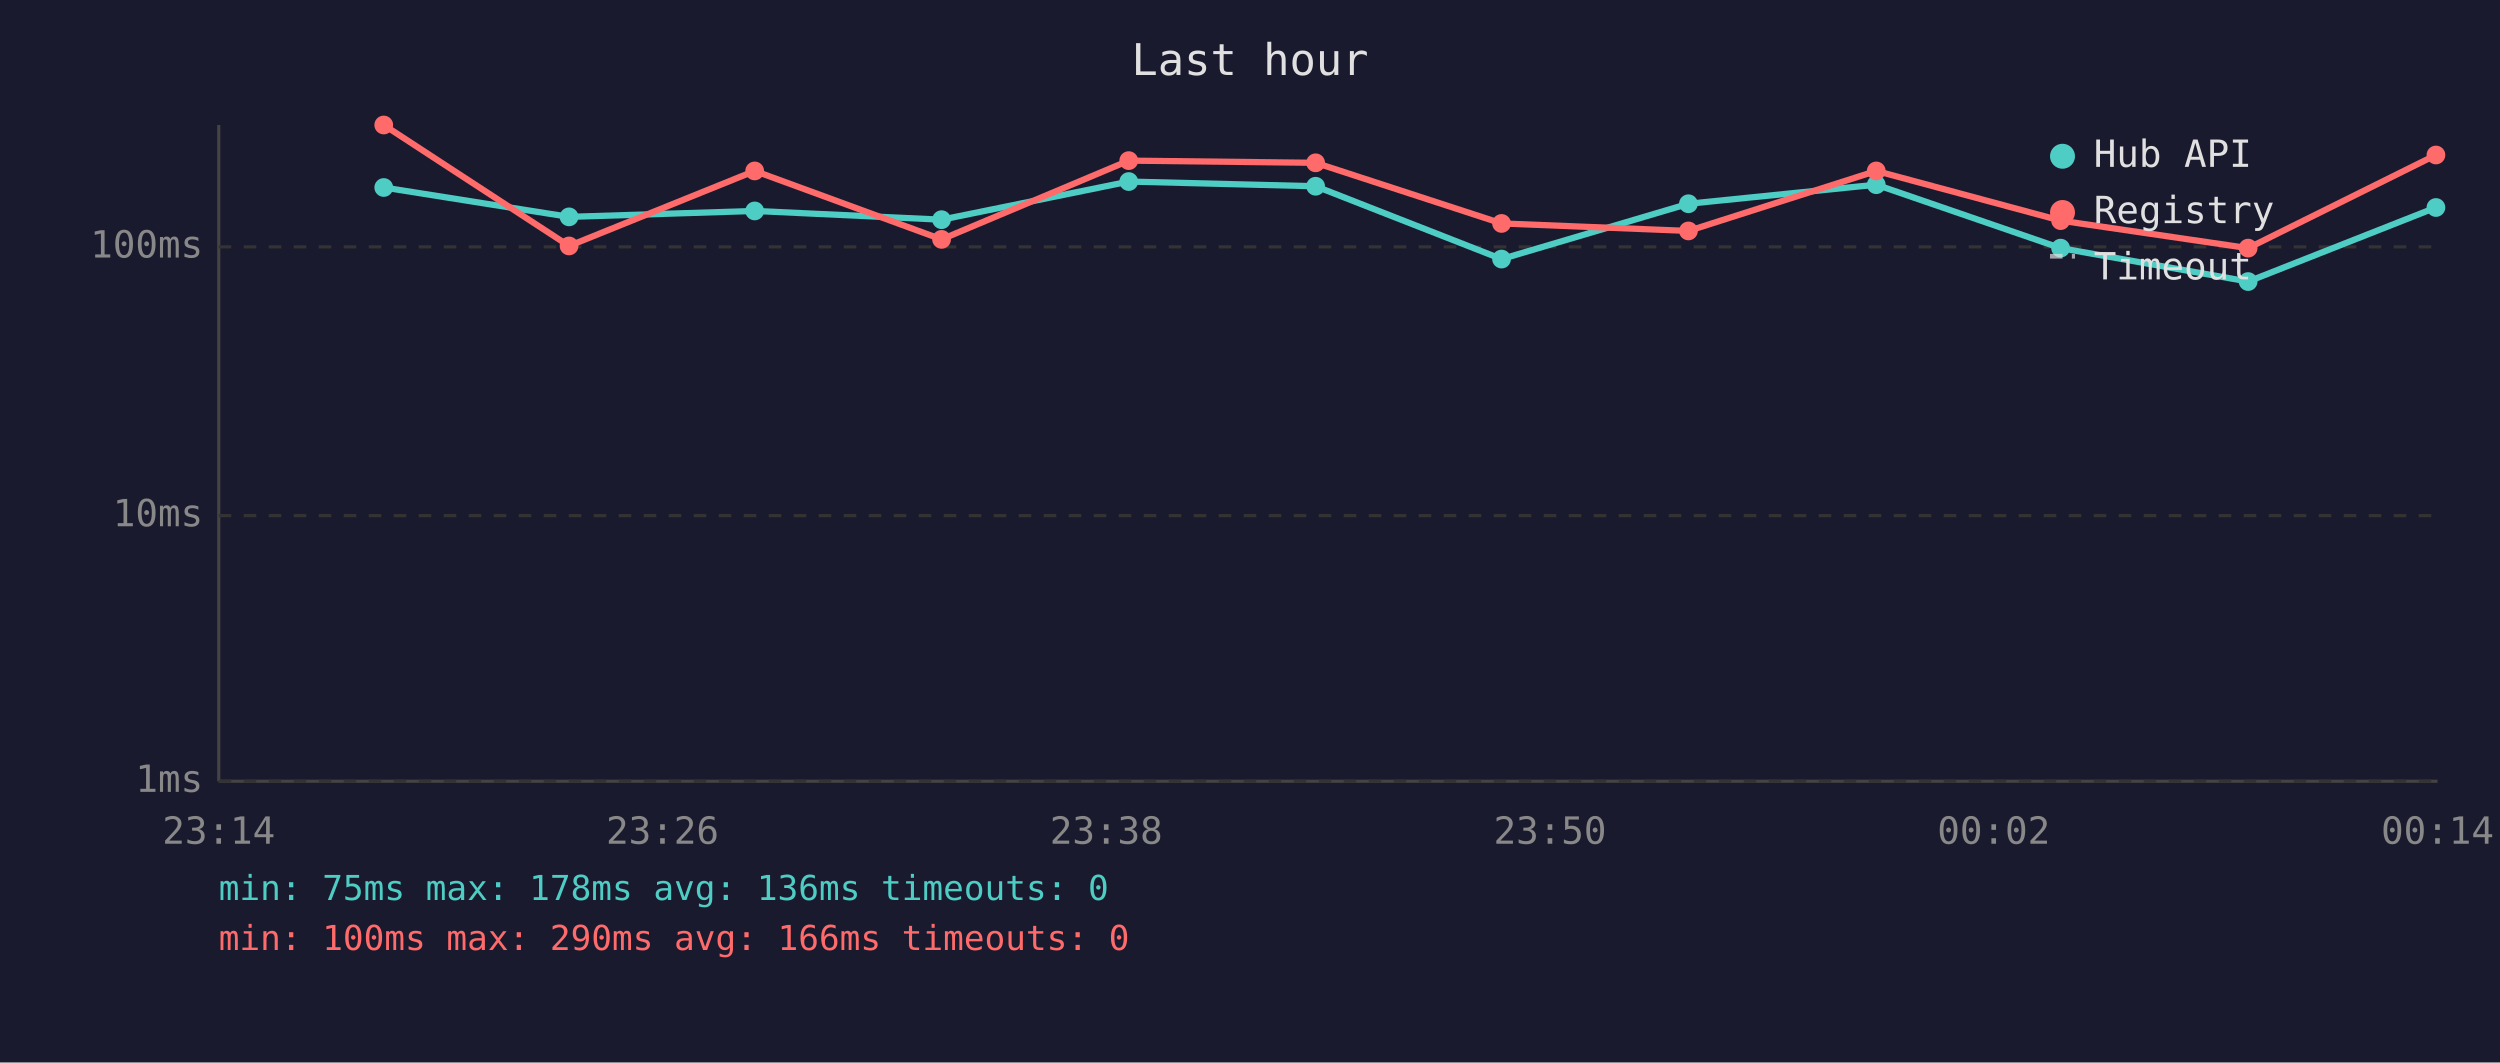
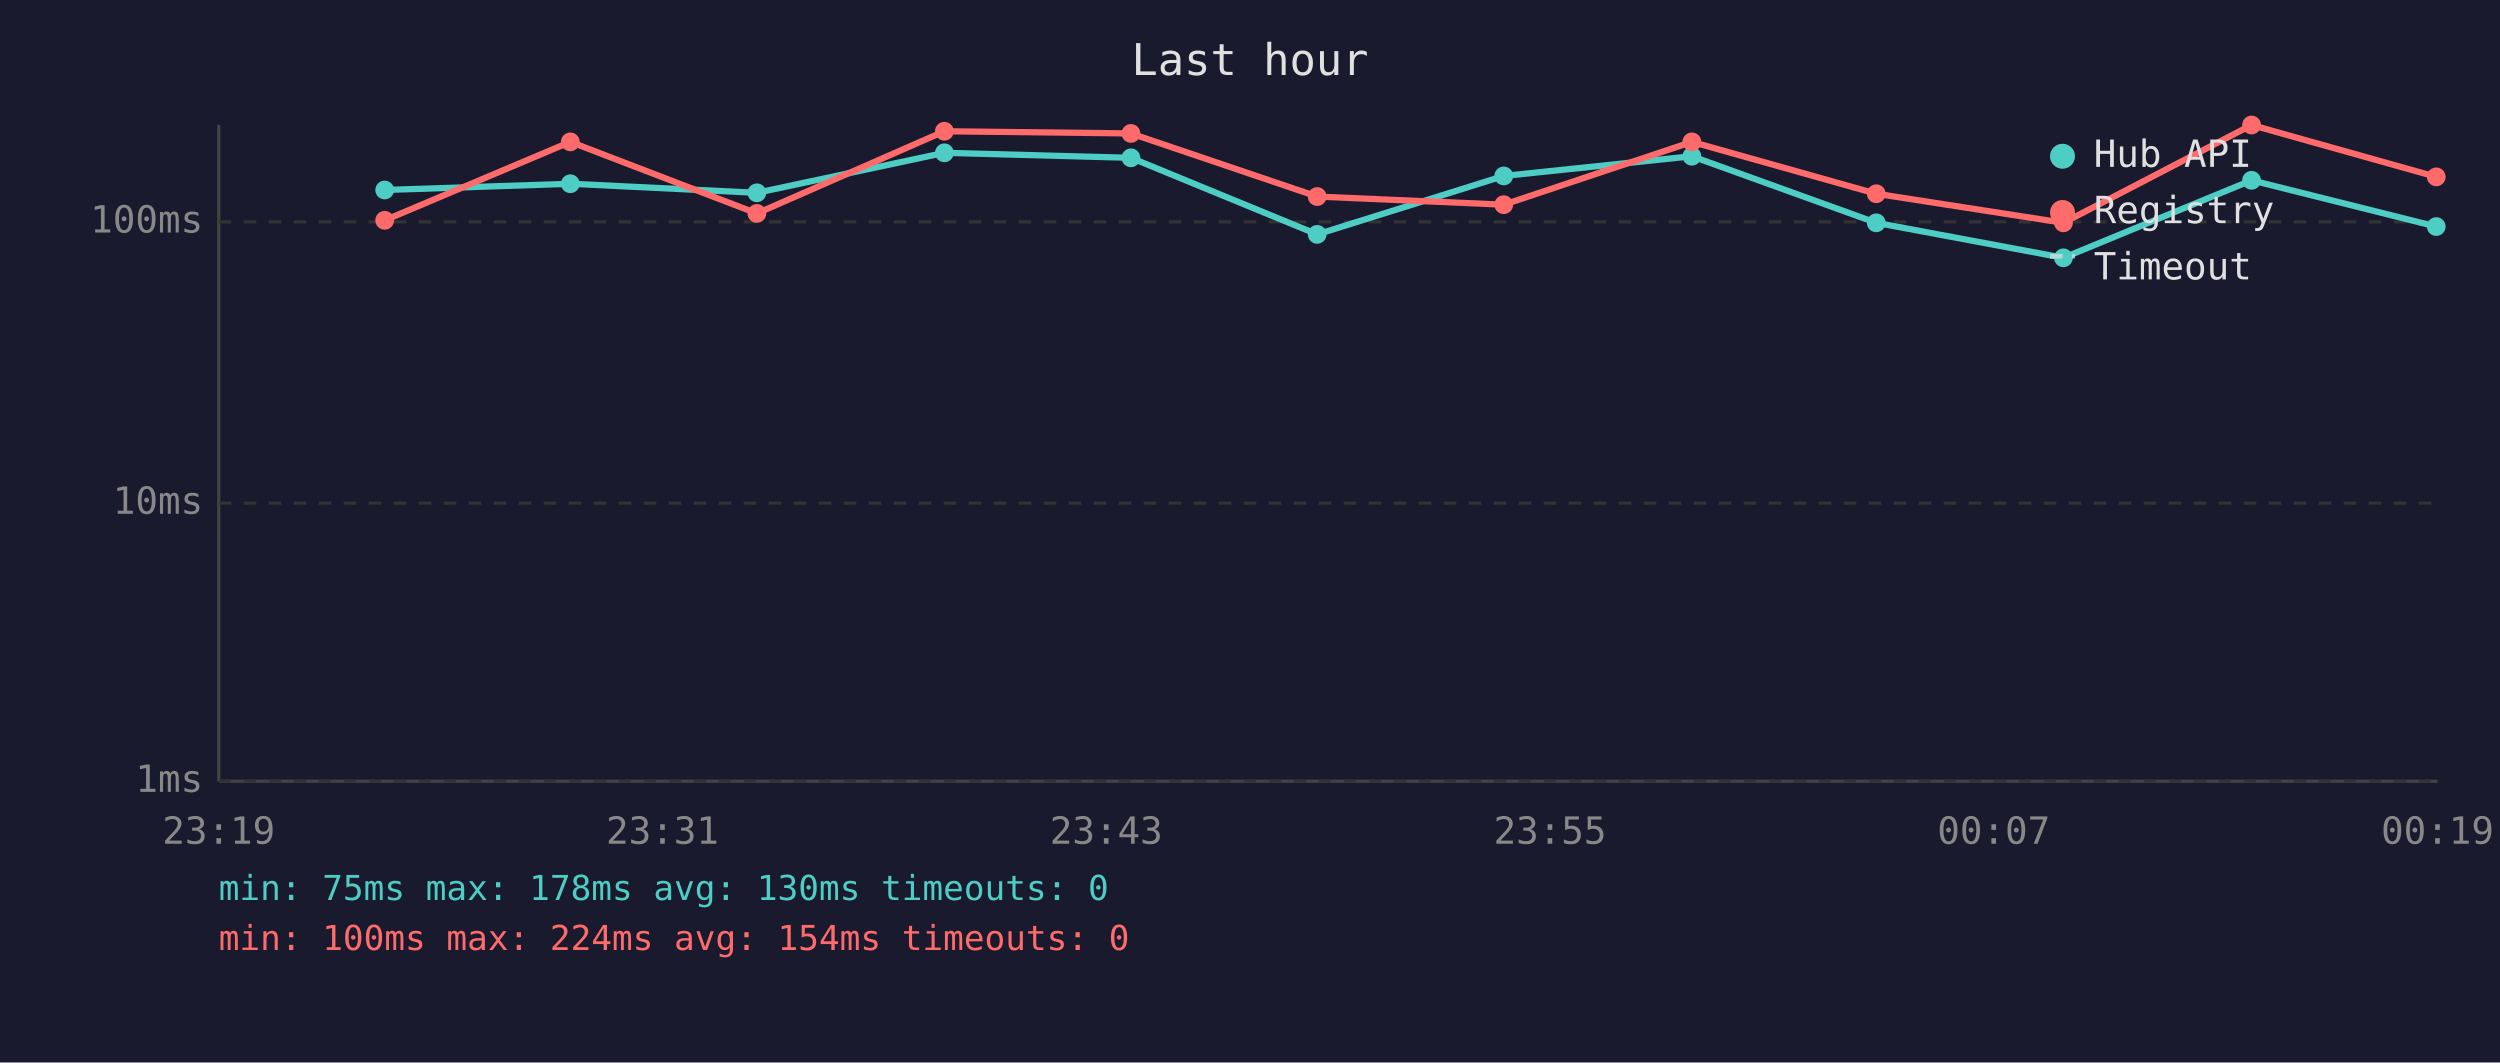
<svg xmlns="http://www.w3.org/2000/svg" viewBox="0 0 800 340" font-family="monospace" font-size="12">
  <rect width="800" height="340" fill="#1a1a2e" />
  <text x="400" y="24" fill="#e0e0e0" font-size="14" text-anchor="middle">Last hour</text>
  <line x1="70" y1="40" x2="70" y2="250" stroke="#444" stroke-width="1" />
  <line x1="70" y1="250" x2="780" y2="250" stroke="#444" stroke-width="1" />
  <line x1="70" y1="250" x2="780" y2="250" stroke="#333" stroke-width="1" stroke-dasharray="4" />
  <text x="65" y="250" fill="#888" text-anchor="end" dominant-baseline="middle">1ms</text>
-   <line x1="70" y1="165" x2="780" y2="165" stroke="#333" stroke-width="1" stroke-dasharray="4" />
-   <text x="65" y="165" fill="#888" text-anchor="end" dominant-baseline="middle">10ms</text>
-   <line x1="70" y1="79" x2="780" y2="79" stroke="#333" stroke-width="1" stroke-dasharray="4" />
-   <text x="65" y="79" fill="#888" text-anchor="end" dominant-baseline="middle">100ms</text>
-   <text x="70" y="270" fill="#888" text-anchor="middle">23:14</text>
-   <text x="212" y="270" fill="#888" text-anchor="middle">23:26</text>
-   <text x="354" y="270" fill="#888" text-anchor="middle">23:38</text>
-   <text x="496" y="270" fill="#888" text-anchor="middle">23:50</text>
-   <text x="638" y="270" fill="#888" text-anchor="middle">00:02</text>
-   <text x="780" y="270" fill="#888" text-anchor="middle">00:14</text>
-   <polyline points="122.8,60.0 182.1,69.4 241.5,67.5 301.3,70.3 361.2,58.1 421.0,59.6 480.5,82.9 540.3,65.2 600.4,59.1 659.4,79.4 719.4,90.1 779.5,66.4" fill="none" stroke="#4ecdc4" stroke-width="2" opacity="1" />
-   <circle cx="122.8" cy="60.0" r="3" fill="#4ecdc4" />
-   <circle cx="182.1" cy="69.4" r="3" fill="#4ecdc4" />
-   <circle cx="241.5" cy="67.5" r="3" fill="#4ecdc4" />
-   <circle cx="301.3" cy="70.3" r="3" fill="#4ecdc4" />
-   <circle cx="361.2" cy="58.1" r="3" fill="#4ecdc4" />
-   <circle cx="421.0" cy="59.6" r="3" fill="#4ecdc4" />
-   <circle cx="480.5" cy="82.9" r="3" fill="#4ecdc4" />
-   <circle cx="540.3" cy="65.2" r="3" fill="#4ecdc4" />
-   <circle cx="600.4" cy="59.1" r="3" fill="#4ecdc4" />
-   <circle cx="659.4" cy="79.4" r="3" fill="#4ecdc4" />
-   <circle cx="719.4" cy="90.1" r="3" fill="#4ecdc4" />
-   <circle cx="779.5" cy="66.4" r="3" fill="#4ecdc4" />
-   <polyline points="122.8,40.0 182.1,78.7 241.5,54.7 301.3,76.6 361.2,51.4 421.0,52.1 480.5,71.5 540.3,73.9 600.4,54.7 659.4,70.6 719.4,79.4 779.5,49.6" fill="none" stroke="#ff6b6b" stroke-width="2" opacity="1" />
-   <circle cx="122.8" cy="40.0" r="3" fill="#ff6b6b" />
-   <circle cx="182.1" cy="78.7" r="3" fill="#ff6b6b" />
-   <circle cx="241.5" cy="54.7" r="3" fill="#ff6b6b" />
-   <circle cx="301.3" cy="76.6" r="3" fill="#ff6b6b" />
-   <circle cx="361.2" cy="51.4" r="3" fill="#ff6b6b" />
-   <circle cx="421.0" cy="52.1" r="3" fill="#ff6b6b" />
-   <circle cx="480.5" cy="71.5" r="3" fill="#ff6b6b" />
-   <circle cx="540.3" cy="73.9" r="3" fill="#ff6b6b" />
-   <circle cx="600.4" cy="54.7" r="3" fill="#ff6b6b" />
-   <circle cx="659.4" cy="70.6" r="3" fill="#ff6b6b" />
-   <circle cx="719.4" cy="79.4" r="3" fill="#ff6b6b" />
-   <circle cx="779.5" cy="49.6" r="3" fill="#ff6b6b" />
+   <line x1="70" y1="161" x2="780" y2="161" stroke="#333" stroke-width="1" stroke-dasharray="4" />
+   <text x="65" y="161" fill="#888" text-anchor="end" dominant-baseline="middle">10ms</text>
+   <line x1="70" y1="71" x2="780" y2="71" stroke="#333" stroke-width="1" stroke-dasharray="4" />
+   <text x="65" y="71" fill="#888" text-anchor="end" dominant-baseline="middle">100ms</text>
+   <text x="70" y="270" fill="#888" text-anchor="middle">23:19</text>
+   <text x="212" y="270" fill="#888" text-anchor="middle">23:31</text>
+   <text x="354" y="270" fill="#888" text-anchor="middle">23:43</text>
+   <text x="496" y="270" fill="#888" text-anchor="middle">23:55</text>
+   <text x="638" y="270" fill="#888" text-anchor="middle">00:07</text>
+   <text x="780" y="270" fill="#888" text-anchor="middle">00:19</text>
+   <polyline points="123.1,60.8 182.5,58.8 242.2,61.7 302.2,48.9 361.9,50.5 421.5,75.0 481.2,56.3 541.4,50.0 600.4,71.3 660.3,82.5 720.5,57.7 779.6,72.5" fill="none" stroke="#4ecdc4" stroke-width="2" opacity="1" />
+   <circle cx="123.1" cy="60.8" r="3" fill="#4ecdc4" />
+   <circle cx="182.5" cy="58.8" r="3" fill="#4ecdc4" />
+   <circle cx="242.2" cy="61.7" r="3" fill="#4ecdc4" />
+   <circle cx="302.2" cy="48.9" r="3" fill="#4ecdc4" />
+   <circle cx="361.9" cy="50.5" r="3" fill="#4ecdc4" />
+   <circle cx="421.5" cy="75.0" r="3" fill="#4ecdc4" />
+   <circle cx="481.2" cy="56.3" r="3" fill="#4ecdc4" />
+   <circle cx="541.4" cy="50.0" r="3" fill="#4ecdc4" />
+   <circle cx="600.4" cy="71.3" r="3" fill="#4ecdc4" />
+   <circle cx="660.3" cy="82.5" r="3" fill="#4ecdc4" />
+   <circle cx="720.5" cy="57.7" r="3" fill="#4ecdc4" />
+   <circle cx="779.6" cy="72.5" r="3" fill="#4ecdc4" />
+   <polyline points="123.1,70.5 182.5,45.4 242.2,68.3 302.2,42.0 361.9,42.7 421.5,62.9 481.2,65.5 541.4,45.4 600.4,62.0 660.3,71.3 720.5,40.0 779.6,56.6" fill="none" stroke="#ff6b6b" stroke-width="2" opacity="1" />
+   <circle cx="123.1" cy="70.5" r="3" fill="#ff6b6b" />
+   <circle cx="182.5" cy="45.4" r="3" fill="#ff6b6b" />
+   <circle cx="242.2" cy="68.3" r="3" fill="#ff6b6b" />
+   <circle cx="302.2" cy="42.0" r="3" fill="#ff6b6b" />
+   <circle cx="361.9" cy="42.7" r="3" fill="#ff6b6b" />
+   <circle cx="421.5" cy="62.9" r="3" fill="#ff6b6b" />
+   <circle cx="481.2" cy="65.5" r="3" fill="#ff6b6b" />
+   <circle cx="541.4" cy="45.4" r="3" fill="#ff6b6b" />
+   <circle cx="600.4" cy="62.0" r="3" fill="#ff6b6b" />
+   <circle cx="660.3" cy="71.3" r="3" fill="#ff6b6b" />
+   <circle cx="720.5" cy="40.0" r="3" fill="#ff6b6b" />
+   <circle cx="779.6" cy="56.6" r="3" fill="#ff6b6b" />
  <circle cx="660" cy="50" r="4" fill="#4ecdc4" />
  <text x="670" y="50" fill="#e0e0e0" dominant-baseline="middle">Hub API</text>
  <circle cx="660" cy="68" r="4" fill="#ff6b6b" />
  <text x="670" y="68" fill="#e0e0e0" dominant-baseline="middle">Registry</text>
  <line x1="656" y1="82" x2="664" y2="82" stroke="#e0e0e0" stroke-width="1.5" stroke-dasharray="4,3" opacity="0.7" />
  <text x="670" y="86" fill="#e0e0e0" dominant-baseline="middle">Timeout</text>
-   <text x="70" y="288" fill="#4ecdc4" font-size="11">min: 75ms  max: 178ms  avg: 136ms  timeouts: 0</text>
-   <text x="70" y="304" fill="#ff6b6b" font-size="11">min: 100ms  max: 290ms  avg: 166ms  timeouts: 0</text>
+   <text x="70" y="288" fill="#4ecdc4" font-size="11">min: 75ms  max: 178ms  avg: 130ms  timeouts: 0</text>
+   <text x="70" y="304" fill="#ff6b6b" font-size="11">min: 100ms  max: 224ms  avg: 154ms  timeouts: 0</text>
</svg>
